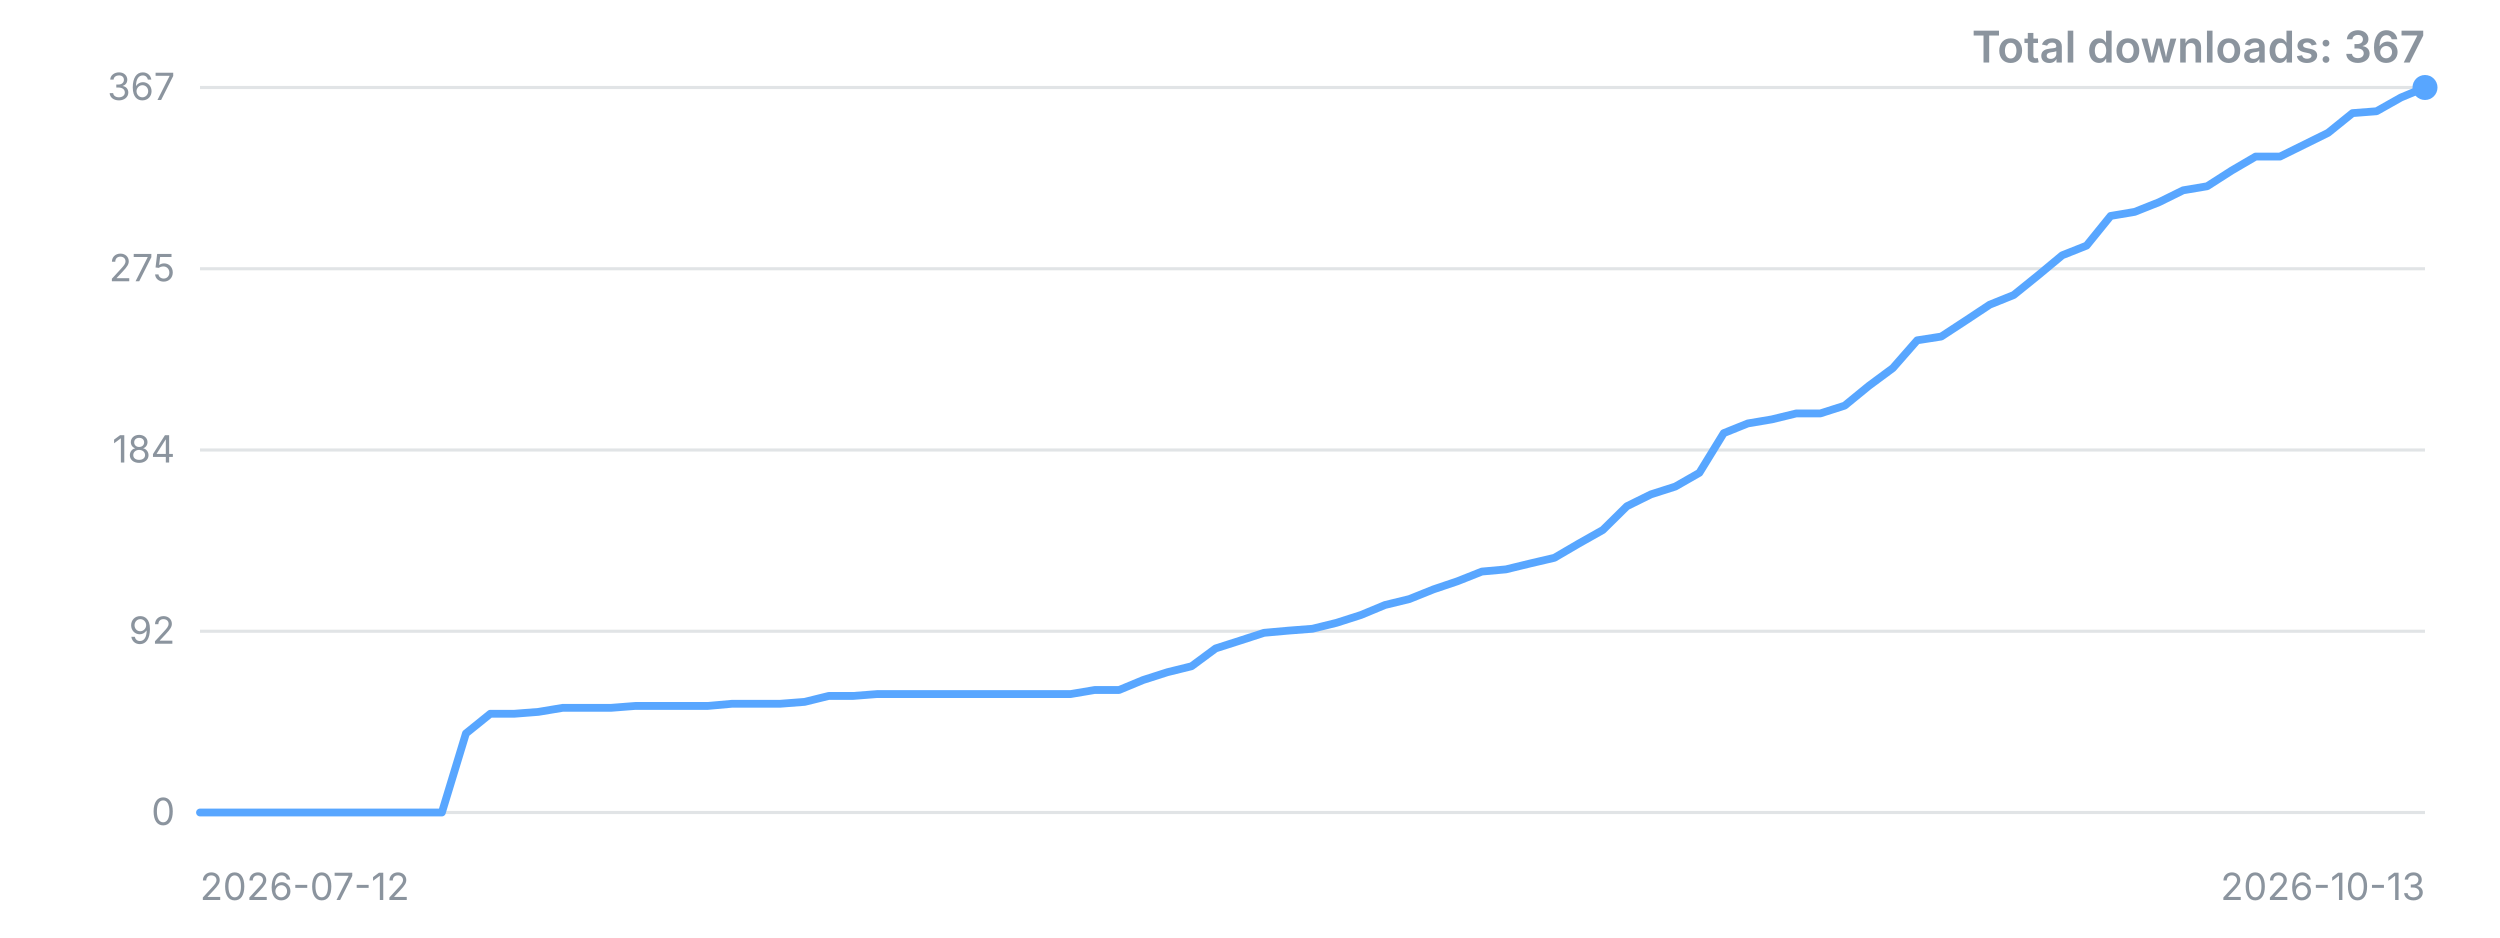
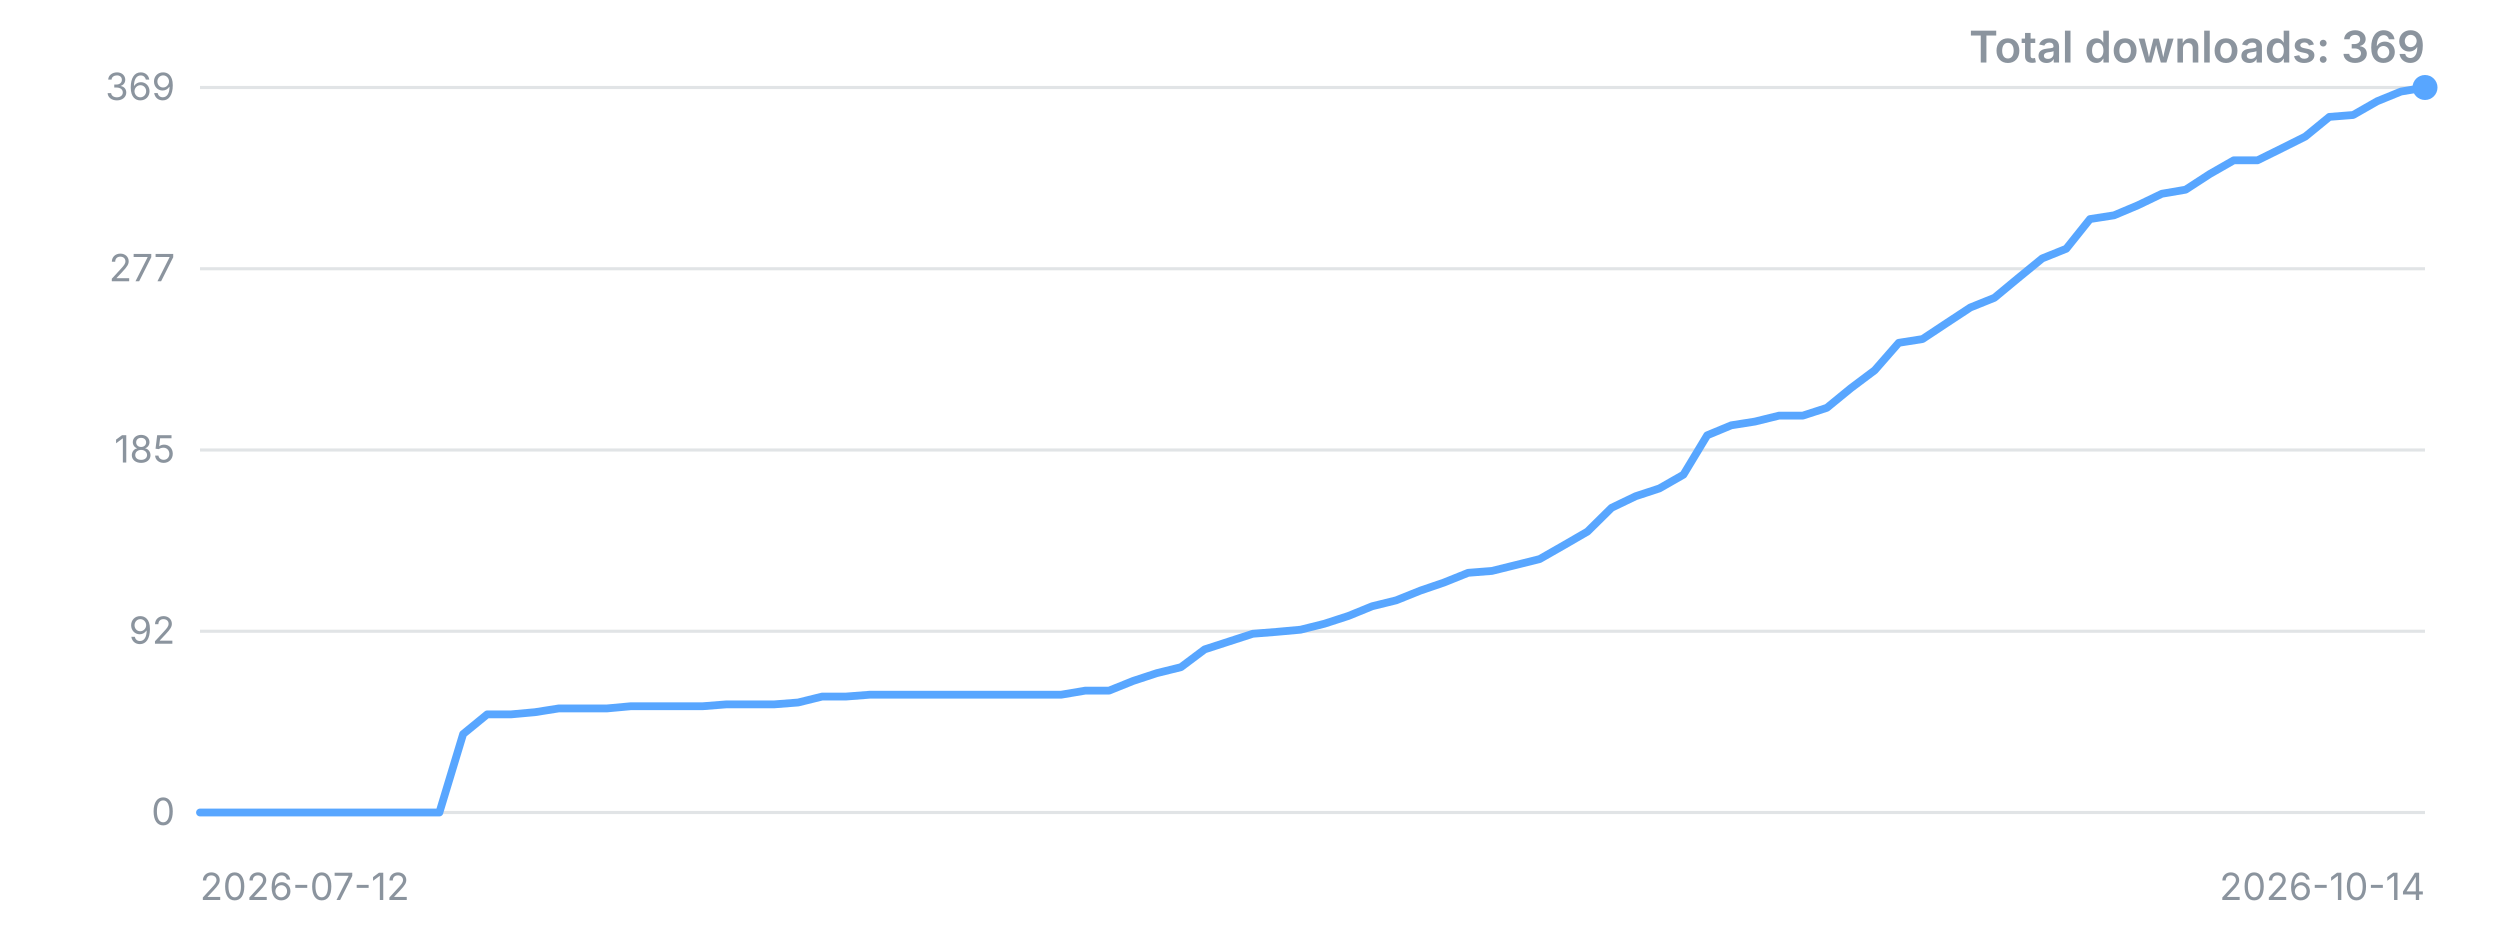
<svg xmlns="http://www.w3.org/2000/svg" width="800" height="300" viewBox="0 0 800 300" role="img" aria-label="Downloads over time">
  <style>.t{font:12px -apple-system,'Segoe UI',sans-serif;fill:#8b949e}.title{font:600 14px -apple-system,'Segoe UI',sans-serif;fill:#8b949e}</style>
  <line x1="64" y1="260.0" x2="776" y2="260.0" stroke="#8b949e" stroke-opacity="0.25" />
  <text x="56" y="260.0" dy="4" text-anchor="end" class="t">0</text>
  <line x1="64" y1="202.0" x2="776" y2="202.0" stroke="#8b949e" stroke-opacity="0.25" />
  <text x="56" y="202.0" dy="4" text-anchor="end" class="t">92</text>
  <line x1="64" y1="144.0" x2="776" y2="144.0" stroke="#8b949e" stroke-opacity="0.25" />
-   <text x="56" y="144.0" dy="4" text-anchor="end" class="t">184</text>
+   <text x="56" y="144.0" dy="4" text-anchor="end" class="t">185</text>
  <line x1="64" y1="86.0" x2="776" y2="86.0" stroke="#8b949e" stroke-opacity="0.25" />
-   <text x="56" y="86.0" dy="4" text-anchor="end" class="t">275</text>
+   <text x="56" y="86.0" dy="4" text-anchor="end" class="t">277</text>
  <line x1="64" y1="28.0" x2="776" y2="28.0" stroke="#8b949e" stroke-opacity="0.25" />
-   <text x="56" y="28.0" dy="4" text-anchor="end" class="t">367</text>
-   <polyline points="64.0,260.0 71.7,260.0 79.5,260.0 87.2,260.0 95.0,260.0 102.7,260.0 110.4,260.0 118.2,260.0 125.9,260.0 133.7,260.0 141.4,260.0 149.1,234.7 156.9,228.4 164.6,228.4 172.3,227.8 180.1,226.5 187.8,226.5 195.6,226.5 203.3,225.9 211.0,225.9 218.8,225.9 226.5,225.9 234.3,225.2 242.0,225.2 249.7,225.2 257.5,224.6 265.2,222.7 273.0,222.7 280.7,222.1 288.4,222.1 296.2,222.1 303.9,222.1 311.7,222.1 319.4,222.1 327.1,222.1 334.9,222.1 342.6,222.1 350.3,220.8 358.1,220.8 365.8,217.6 373.6,215.1 381.3,213.2 389.0,207.5 396.8,205.0 404.5,202.5 412.3,201.8 420.0,201.2 427.7,199.3 435.5,196.8 443.2,193.6 451.0,191.7 458.7,188.6 466.4,186.0 474.2,182.9 481.9,182.2 489.7,180.3 497.4,178.5 505.1,174.0 512.9,169.6 520.6,162.0 528.3,158.2 536.1,155.7 543.8,151.3 551.6,138.6 559.3,135.5 567.0,134.2 574.8,132.3 582.5,132.3 590.3,129.8 598.0,123.5 605.7,117.8 613.5,108.9 621.2,107.7 629.0,102.6 636.7,97.5 644.4,94.4 652.2,88.1 659.9,81.7 667.7,78.6 675.4,69.1 683.1,67.8 690.9,64.7 698.6,60.9 706.3,59.6 714.1,54.6 721.8,50.1 729.6,50.1 737.3,46.3 745.0,42.5 752.8,36.2 760.5,35.6 768.3,31.2 776.0,28.0" fill="none" stroke="#58a6ff" stroke-width="2.5" stroke-linejoin="round" stroke-linecap="round" />
+   <text x="56" y="28.0" dy="4" text-anchor="end" class="t">369</text>
+   <polyline points="64.0,260.0 71.7,260.0 79.3,260.0 87.0,260.0 94.6,260.0 102.3,260.0 109.9,260.0 117.6,260.0 125.2,260.0 132.9,260.0 140.6,260.0 148.2,234.9 155.9,228.6 163.5,228.6 171.2,227.9 178.8,226.7 186.5,226.7 194.2,226.7 201.8,226.0 209.5,226.0 217.1,226.0 224.8,226.0 232.4,225.4 240.1,225.4 247.7,225.4 255.4,224.8 263.1,222.9 270.7,222.9 278.4,222.3 286.0,222.3 293.7,222.3 301.3,222.3 309.0,222.3 316.6,222.3 324.3,222.3 332.0,222.3 339.6,222.3 347.3,221.0 354.9,221.0 362.6,217.9 370.2,215.4 377.9,213.5 385.5,207.8 393.2,205.3 400.9,202.8 408.5,202.2 416.2,201.5 423.8,199.6 431.5,197.1 439.1,194.0 446.8,192.1 454.5,189.0 462.1,186.4 469.8,183.3 477.4,182.7 485.1,180.8 492.7,178.9 500.4,174.5 508.0,170.1 515.7,162.5 523.4,158.8 531.0,156.3 538.7,151.9 546.3,139.3 554.0,136.1 561.6,134.9 569.3,133.0 576.9,133.0 584.6,130.5 592.3,124.2 599.9,118.5 607.6,109.7 615.2,108.5 622.9,103.4 630.5,98.4 638.2,95.3 645.8,89.0 653.5,82.7 661.2,79.6 668.8,70.1 676.5,68.9 684.1,65.7 691.8,62.0 699.4,60.7 707.1,55.7 714.8,51.3 722.4,51.3 730.1,47.5 737.7,43.7 745.4,37.4 753.0,36.8 760.7,32.4 768.3,29.3 776.0,28.0" fill="none" stroke="#58a6ff" stroke-width="2.5" stroke-linejoin="round" stroke-linecap="round" />
  <circle cx="776.0" cy="28.0" r="4" fill="#58a6ff" />
  <text x="64" y="288" class="t">2026-07-12</text>
-   <text x="776" y="288" text-anchor="end" class="t">2026-10-13</text>
-   <text x="776" y="20" text-anchor="end" class="title">Total downloads: 367</text>
+   <text x="776" y="288" text-anchor="end" class="t">2026-10-14</text>
+   <text x="776" y="20" text-anchor="end" class="title">Total downloads: 369</text>
</svg>
